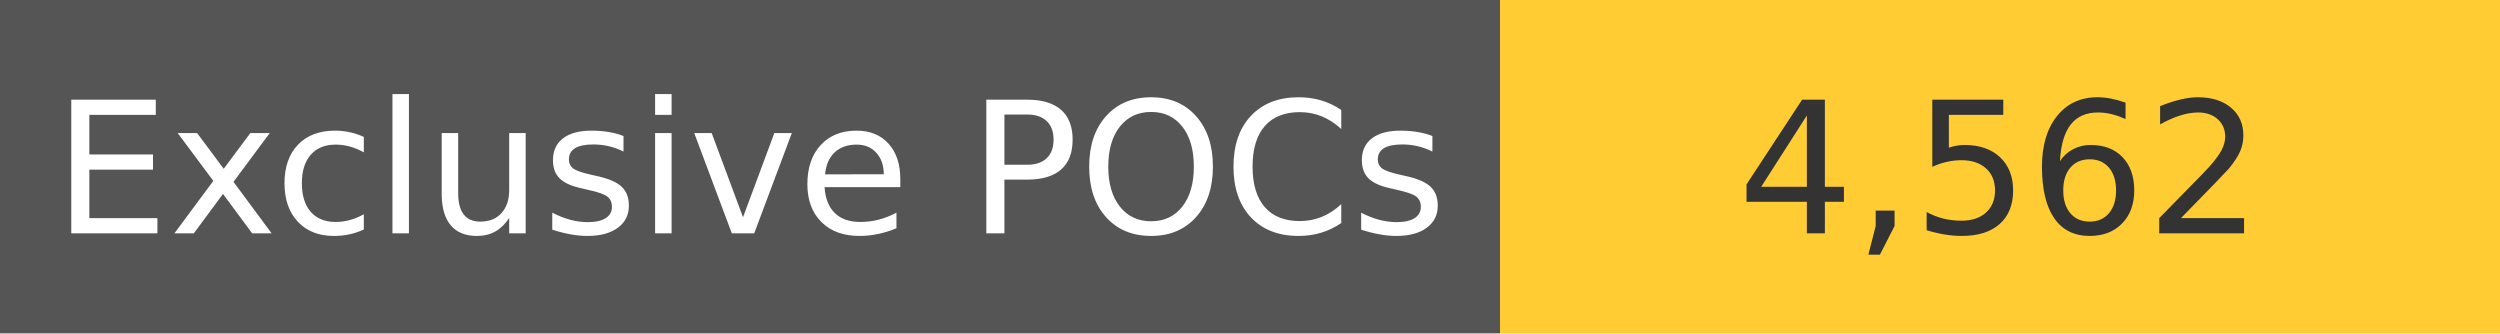
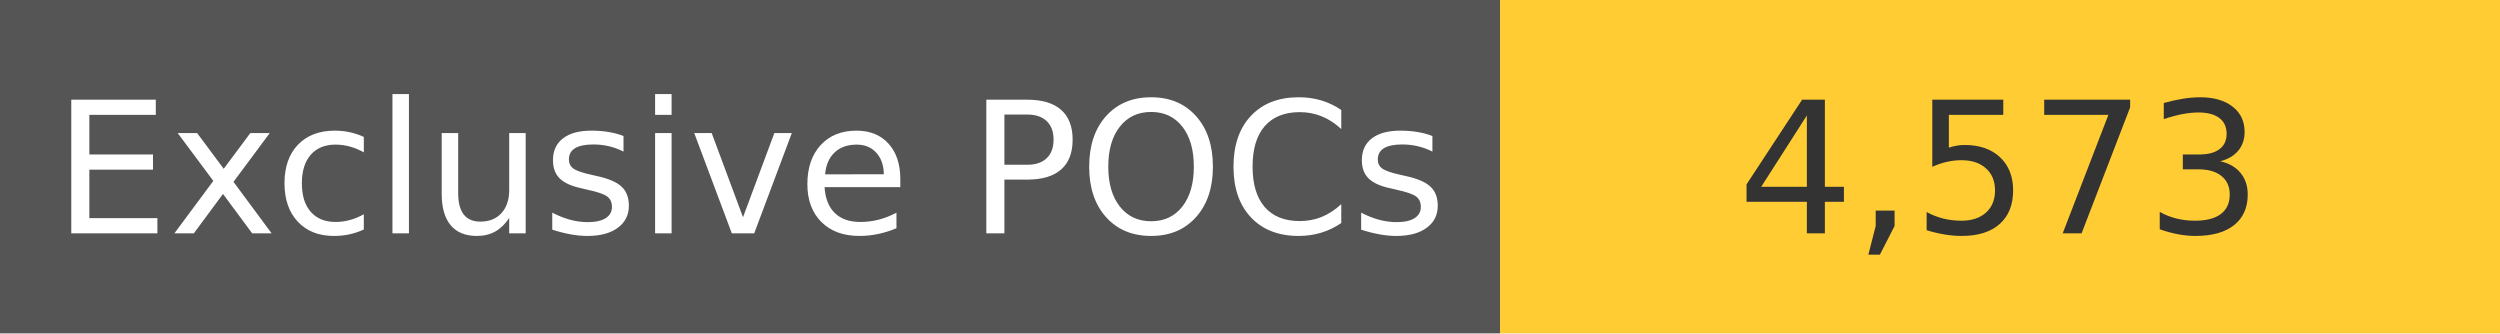
<svg xmlns="http://www.w3.org/2000/svg" width="150" height="20" role="img">
  <linearGradient id="s" x2="0" y2="100%">
    <stop offset="0" stop-color="#bbb" stop-opacity=".1" />
    <stop offset="1" stop-opacity=".1" />
  </linearGradient>
  <g>
    <rect width="90" height="20" fill="#555" />
    <rect x="90" width="267" height="20" fill="#ffcc33" />
  </g>
  <g fill="#fff" text-anchor="middle" font-family="Verdana,Geneva,DejaVu Sans,sans-serif" text-rendering="geometricPrecision" font-size="110">
    <text x="450" y="140" transform="scale(.1)" fill="#fff">
            Exclusive POCs
        </text>
    <text x="1200" y="140" transform="scale(.1)" fill="#333">
-             4,562
+             4,573
        </text>
  </g>
</svg>
